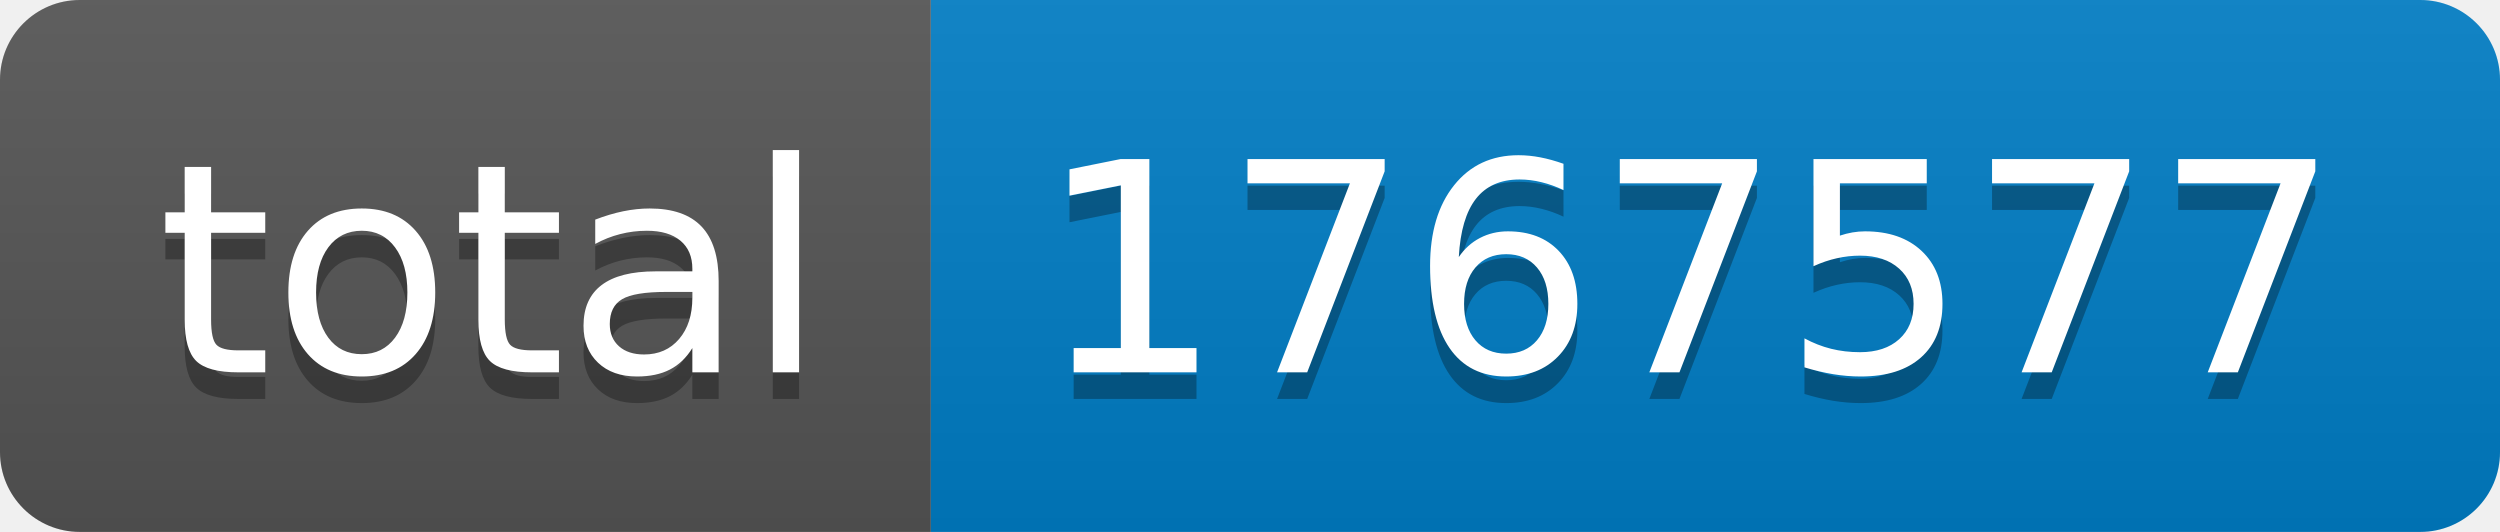
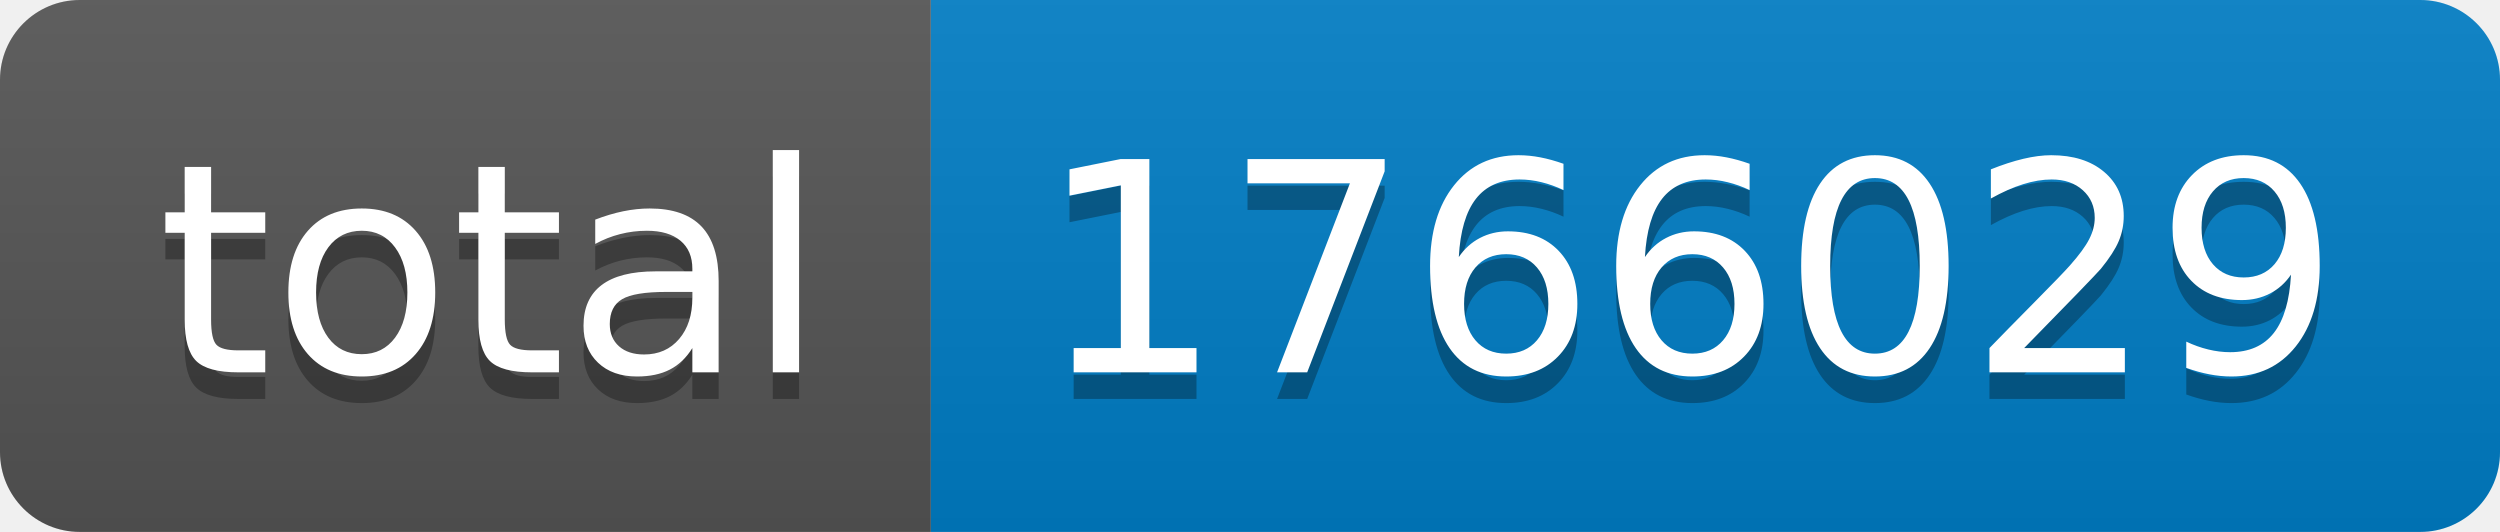
- <svg xmlns="http://www.w3.org/2000/svg" width="94" height="20" role="img" aria-label="total: 1767577">
+ <svg xmlns="http://www.w3.org/2000/svg" width="94" height="20" role="img" aria-label="total: 1766029">
  <linearGradient id="s" x2="0" y2="100%">
    <stop offset="0" stop-color="#bbb" stop-opacity=".1" />
    <stop offset="1" stop-opacity=".1" />
  </linearGradient>
  <clipPath id="r">
    <rect width="94" height="20" rx="3" fill="#fff" />
  </clipPath>
  <g clip-path="url(#r)">
    <rect width="35" height="20" fill="#555" />
    <rect x="35" width="59" height="20" fill="#007ec6" />
    <rect width="94" height="20" fill="url(#s)" />
  </g>
  <g fill="#fff" text-anchor="middle" font-family="Verdana,Geneva,DejaVu Sans,sans-serif" text-rendering="geometricPrecision" font-size="110">
    <text aria-hidden="true" x="185" y="150" fill="#010101" fill-opacity=".3" transform="scale(.1)" textLength="250">total</text>
    <text x="185" y="140" transform="scale(.1)" fill="#fff" textLength="250">total</text>
-     <text aria-hidden="true" x="635" y="150" fill="#010101" fill-opacity=".3" transform="scale(.1)" textLength="490">1767577</text>
-     <text x="635" y="140" transform="scale(.1)" fill="#fff" textLength="490">1767577</text>
+     <text aria-hidden="true" x="635" y="150" fill="#010101" fill-opacity=".3" transform="scale(.1)" textLength="490">1766029</text>
+     <text x="635" y="140" transform="scale(.1)" fill="#fff" textLength="490">1766029</text>
  </g>
</svg>
